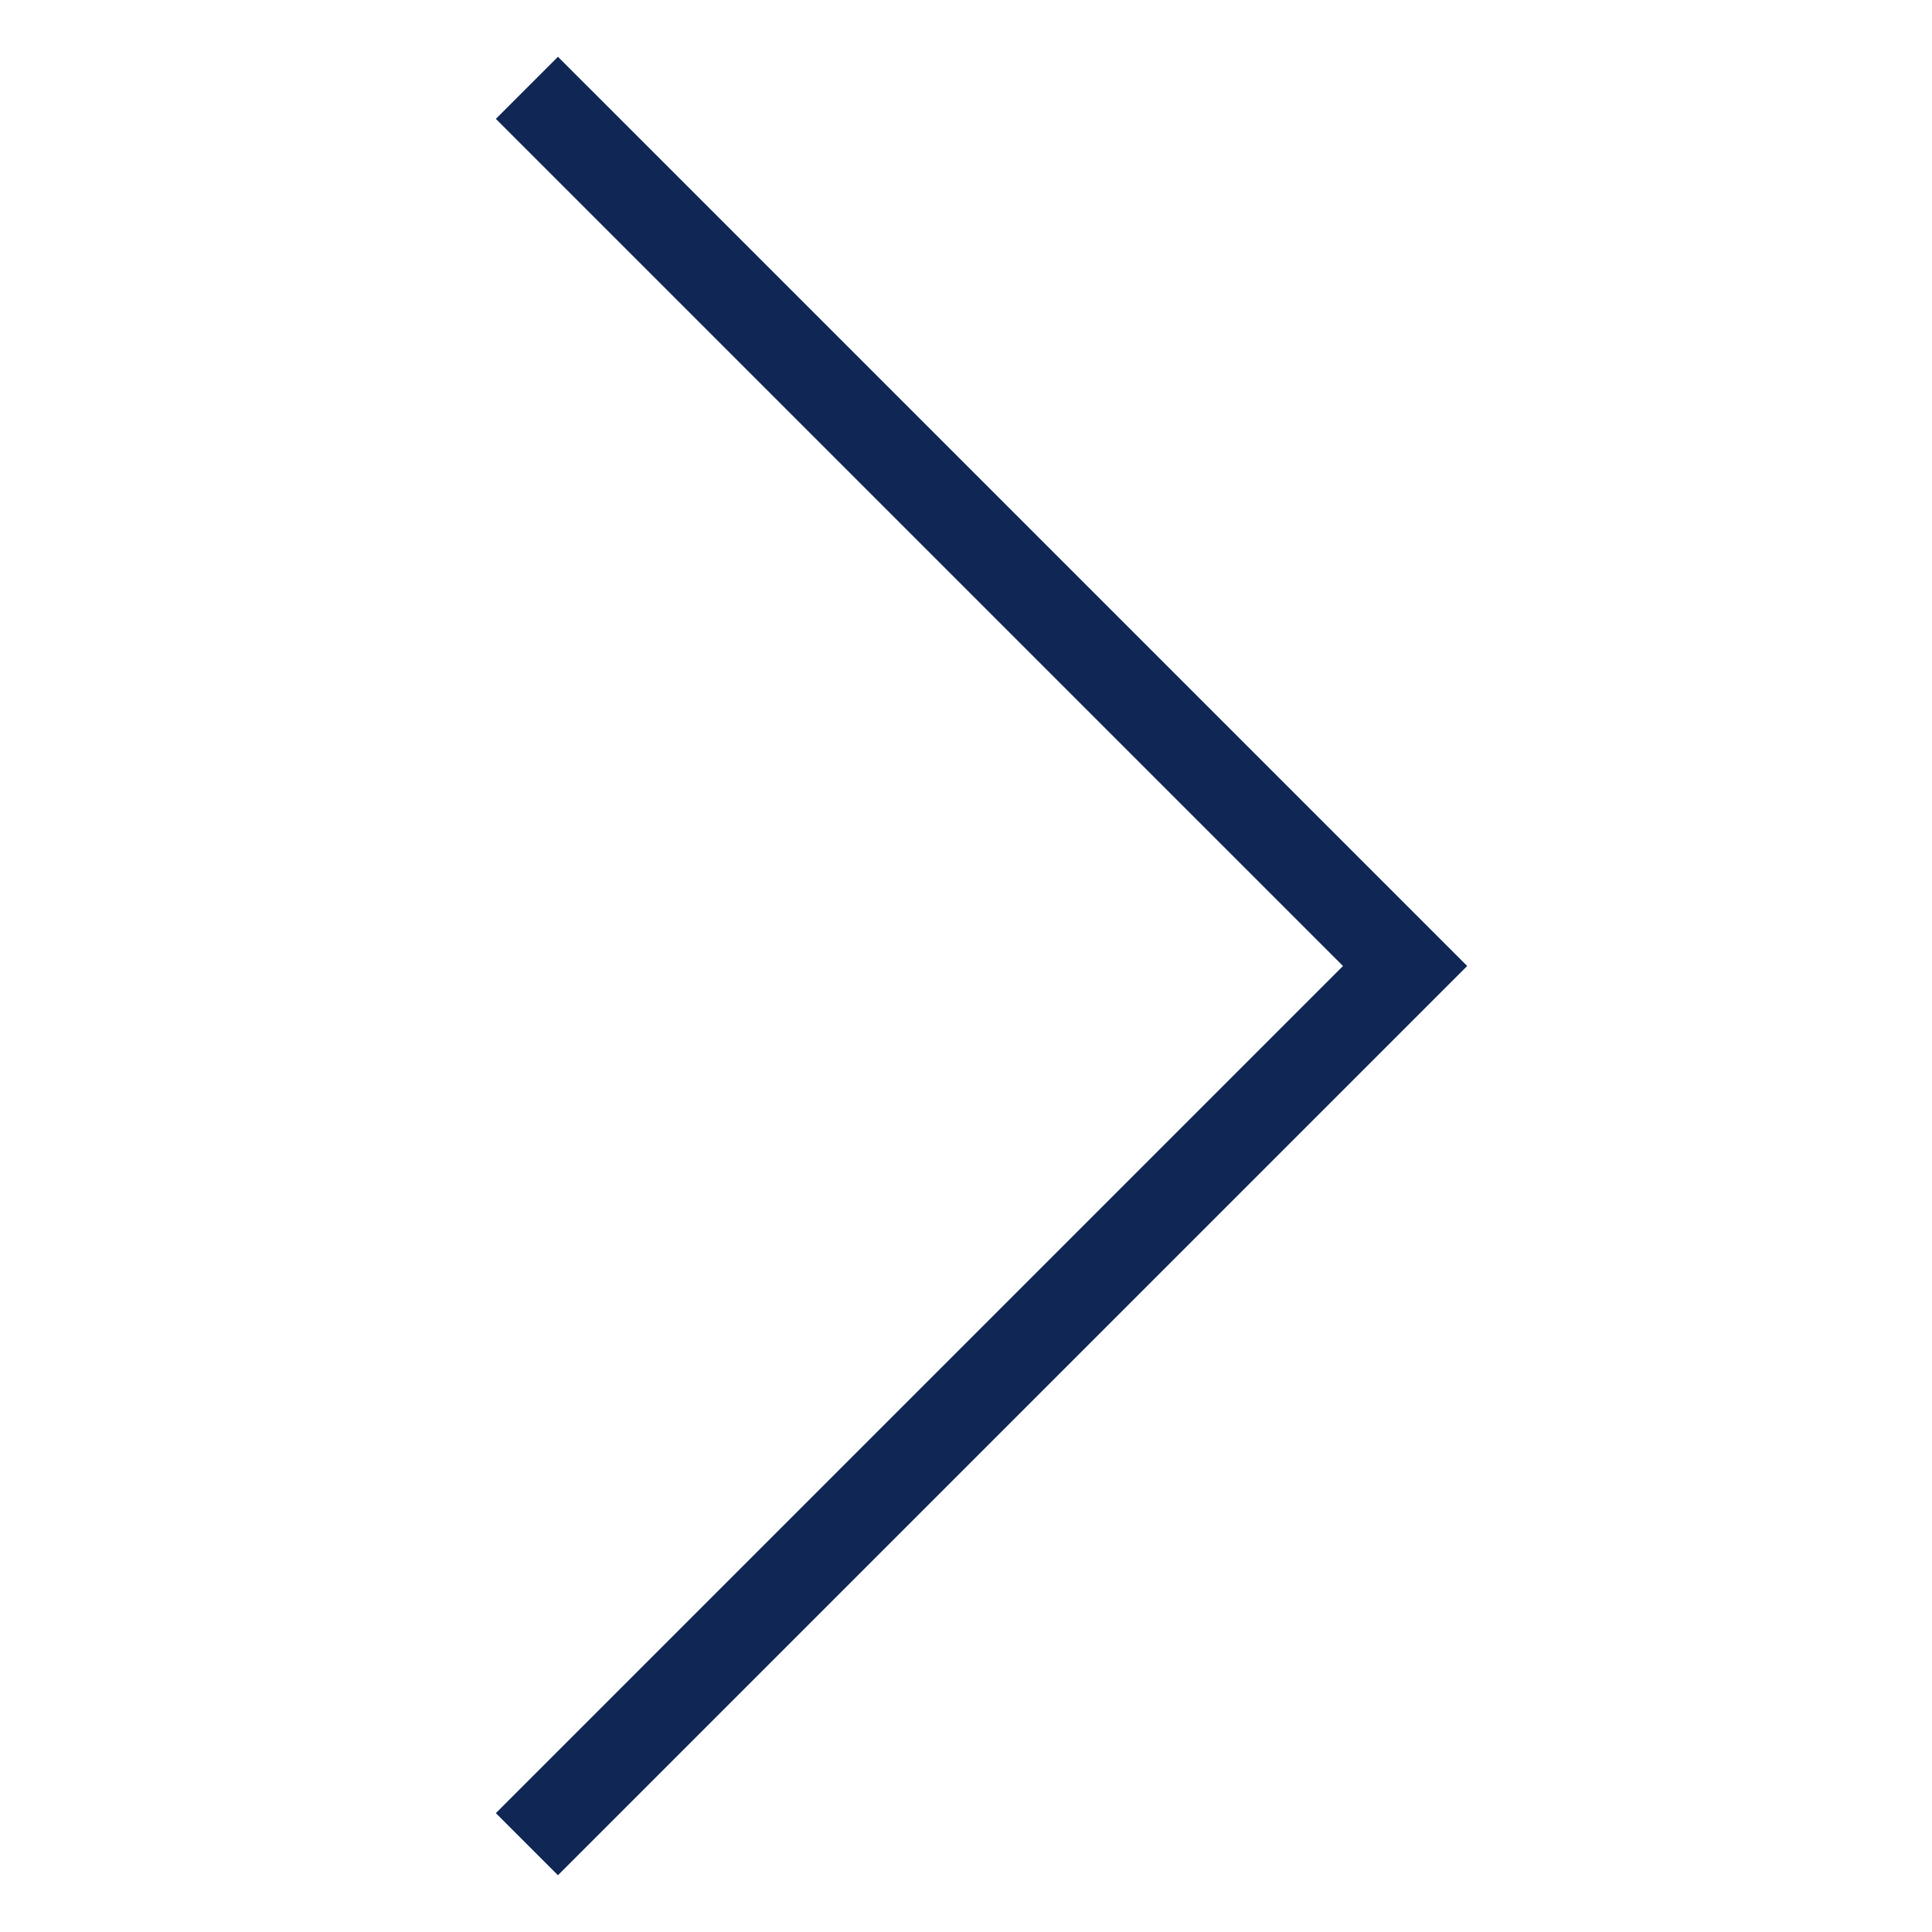
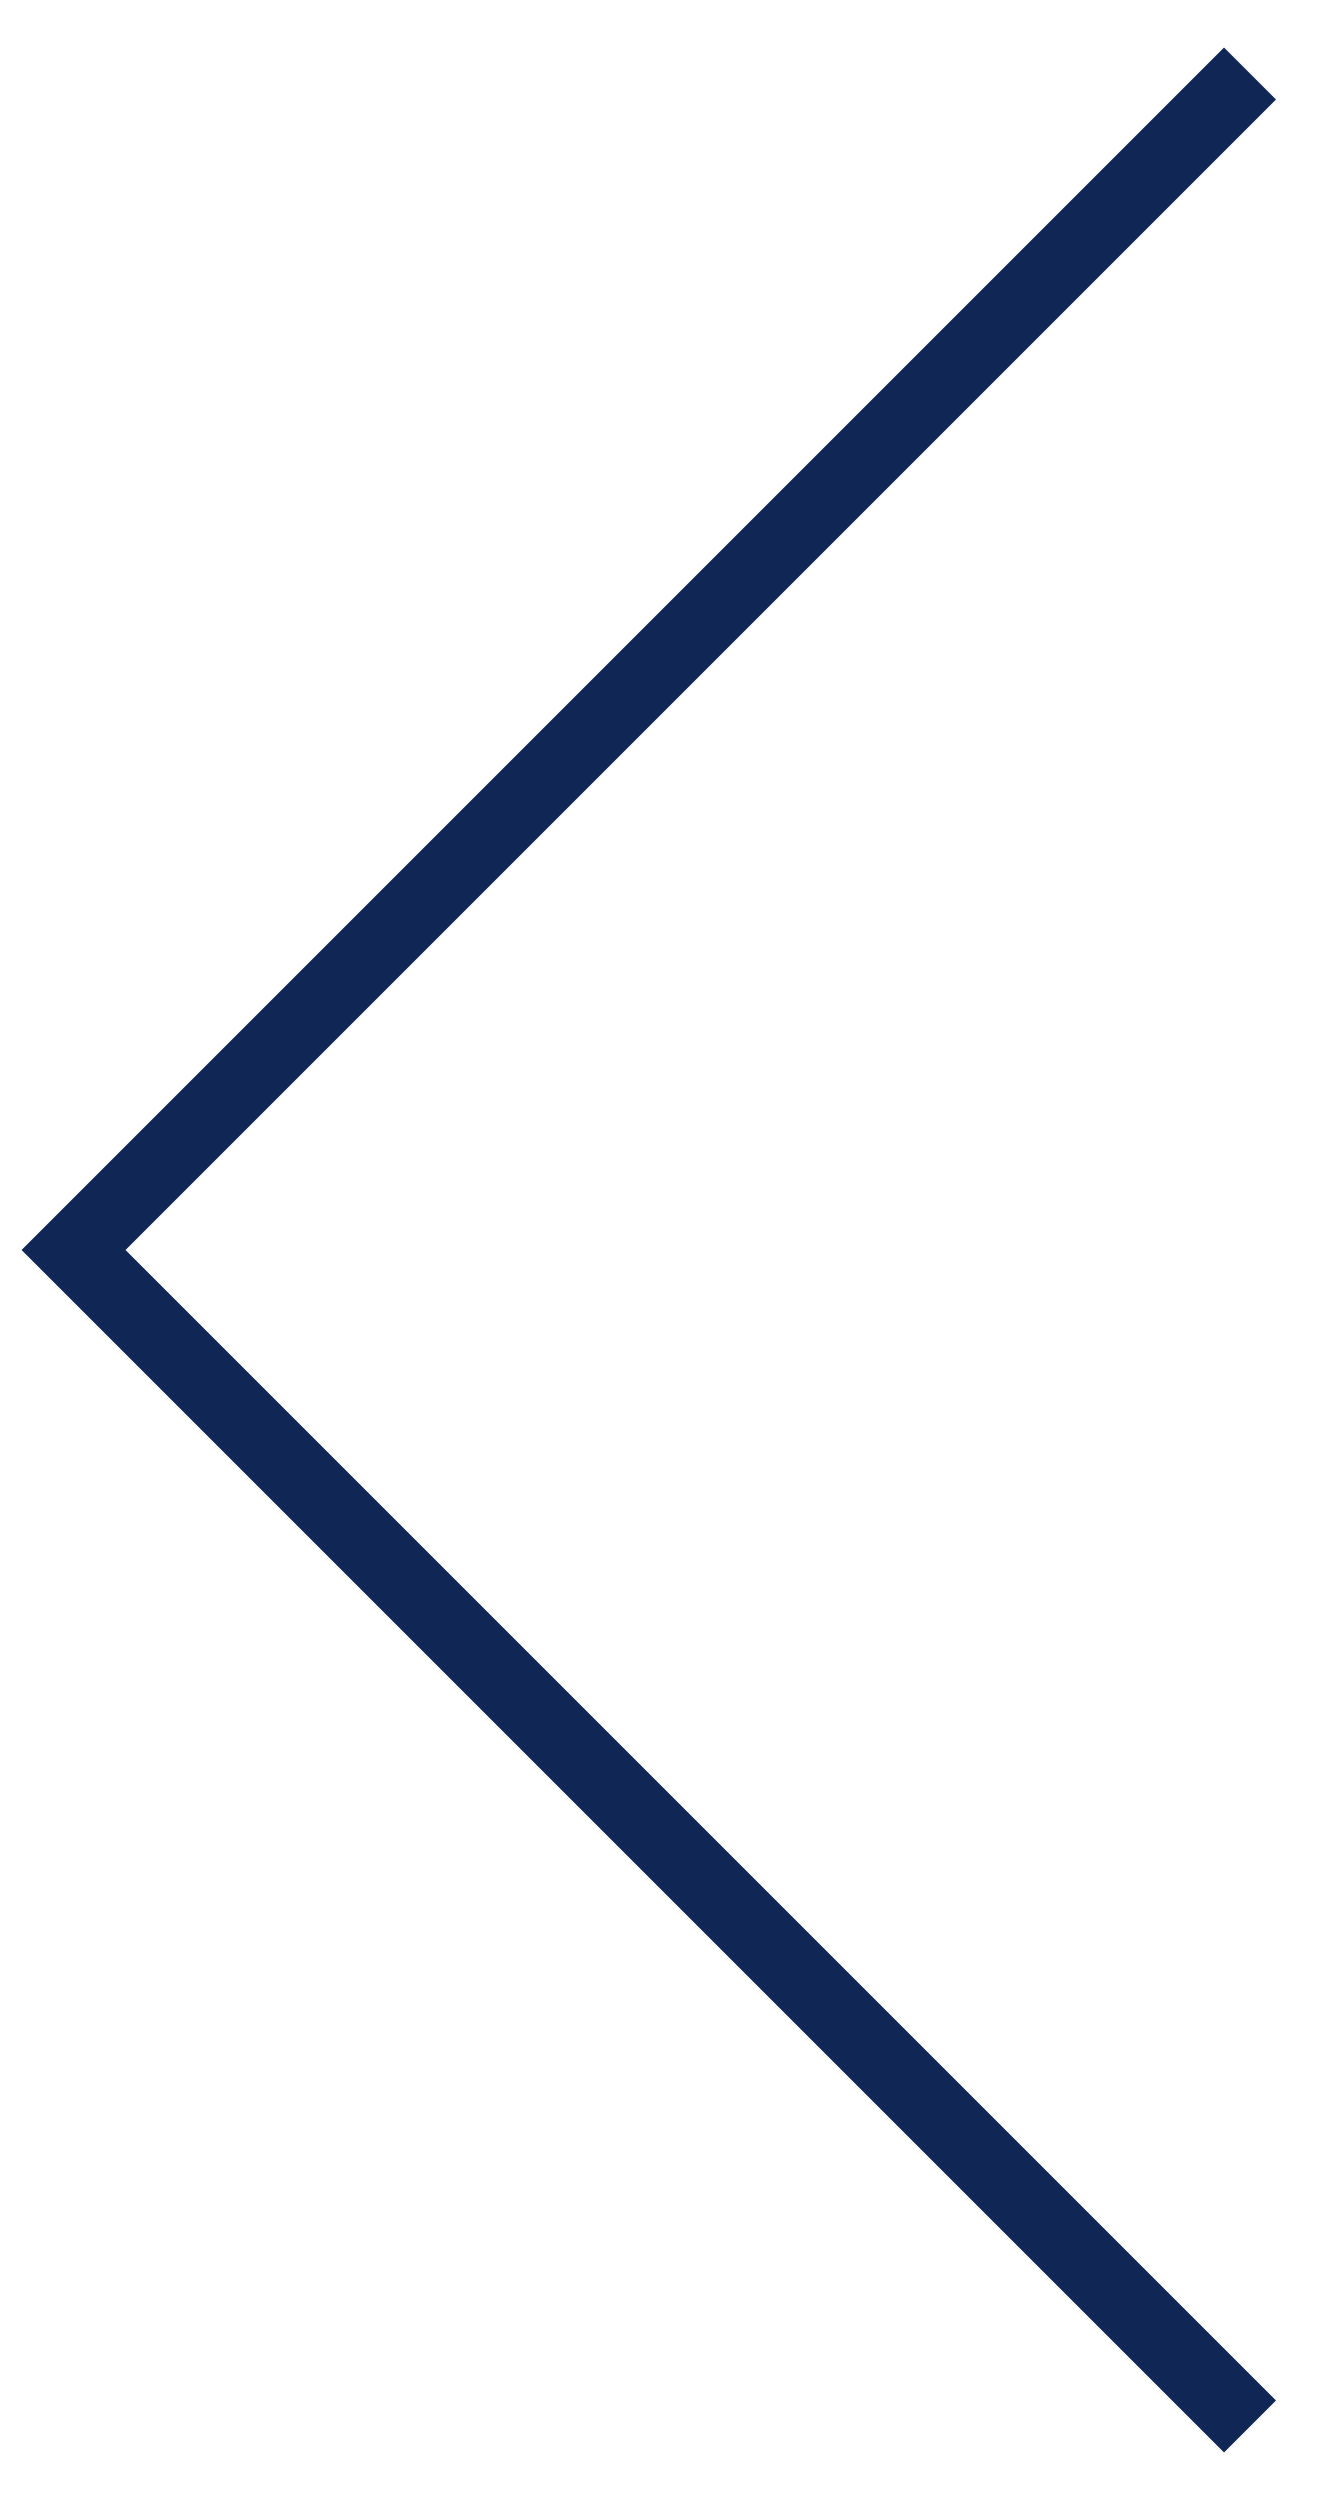
- <svg xmlns="http://www.w3.org/2000/svg" width="22" height="22" fill="none">
-   <path stroke="#102654" d="m6 1 10 10L6 21" />
+ <svg xmlns="http://www.w3.org/2000/svg" width="18" height="34" fill="none">
+   <path stroke="#102654" d="M17 1 1 17l16 16" />
</svg>
